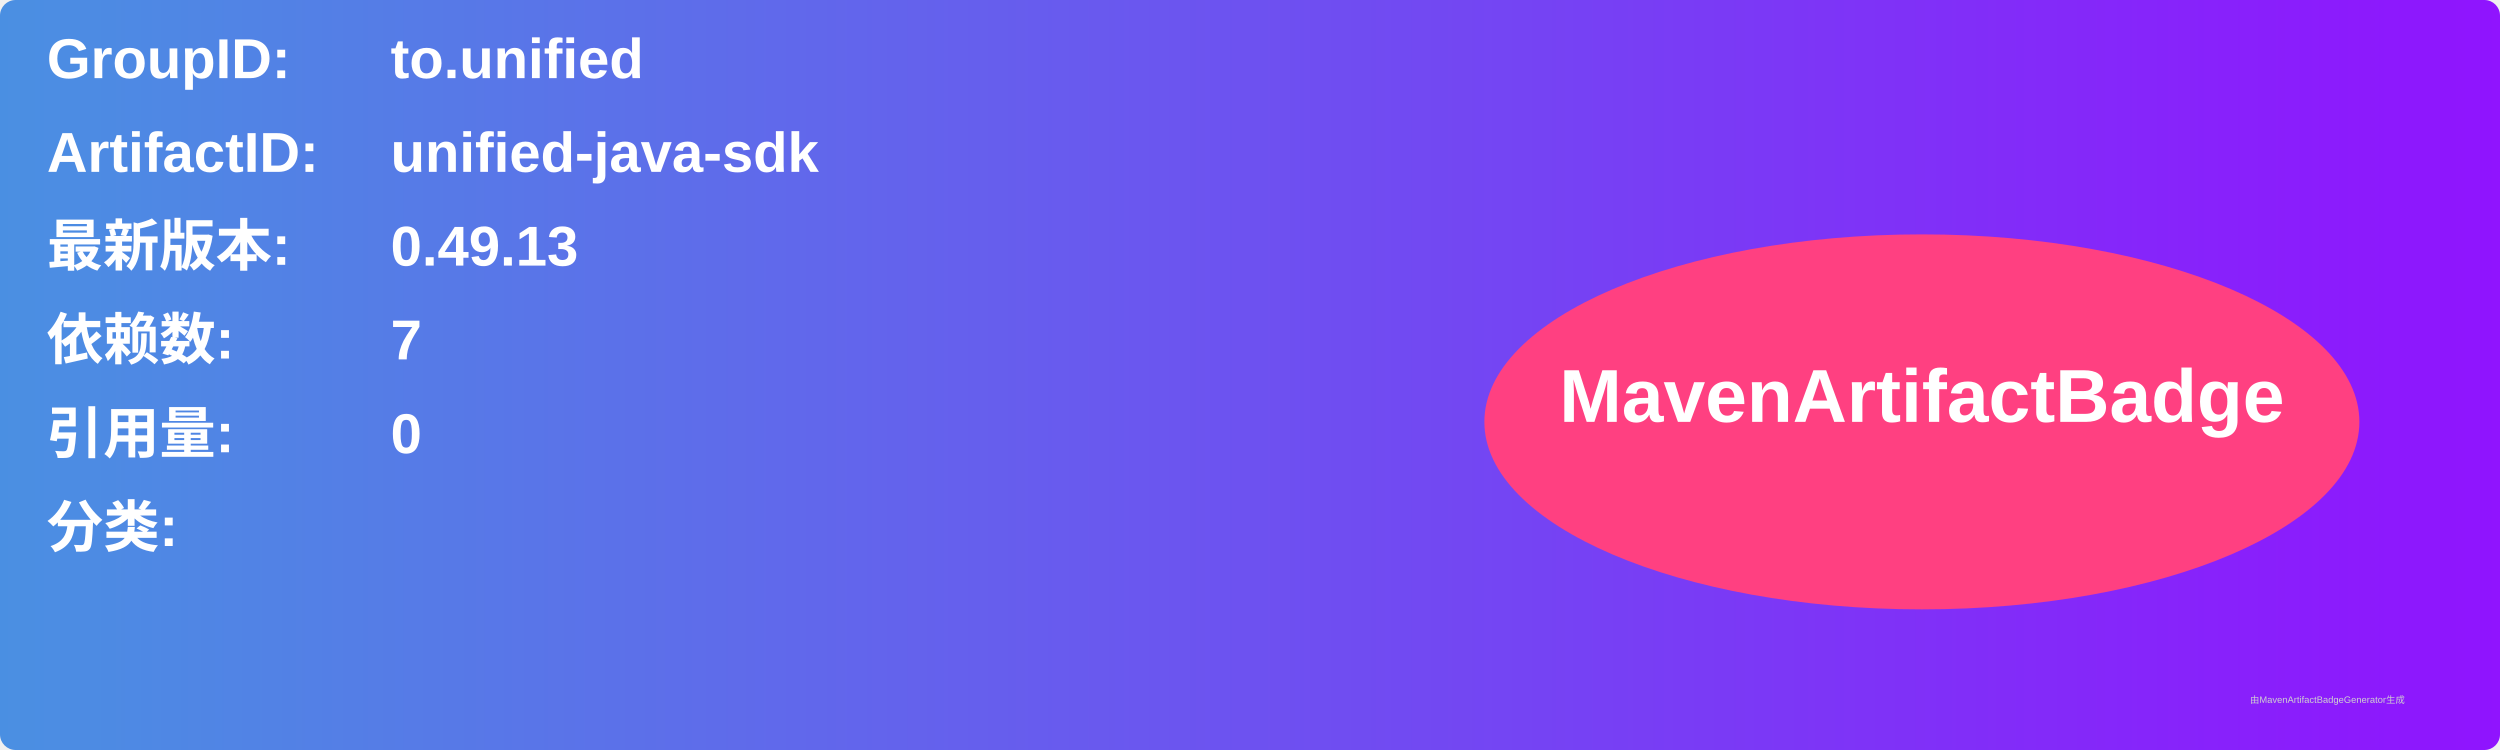
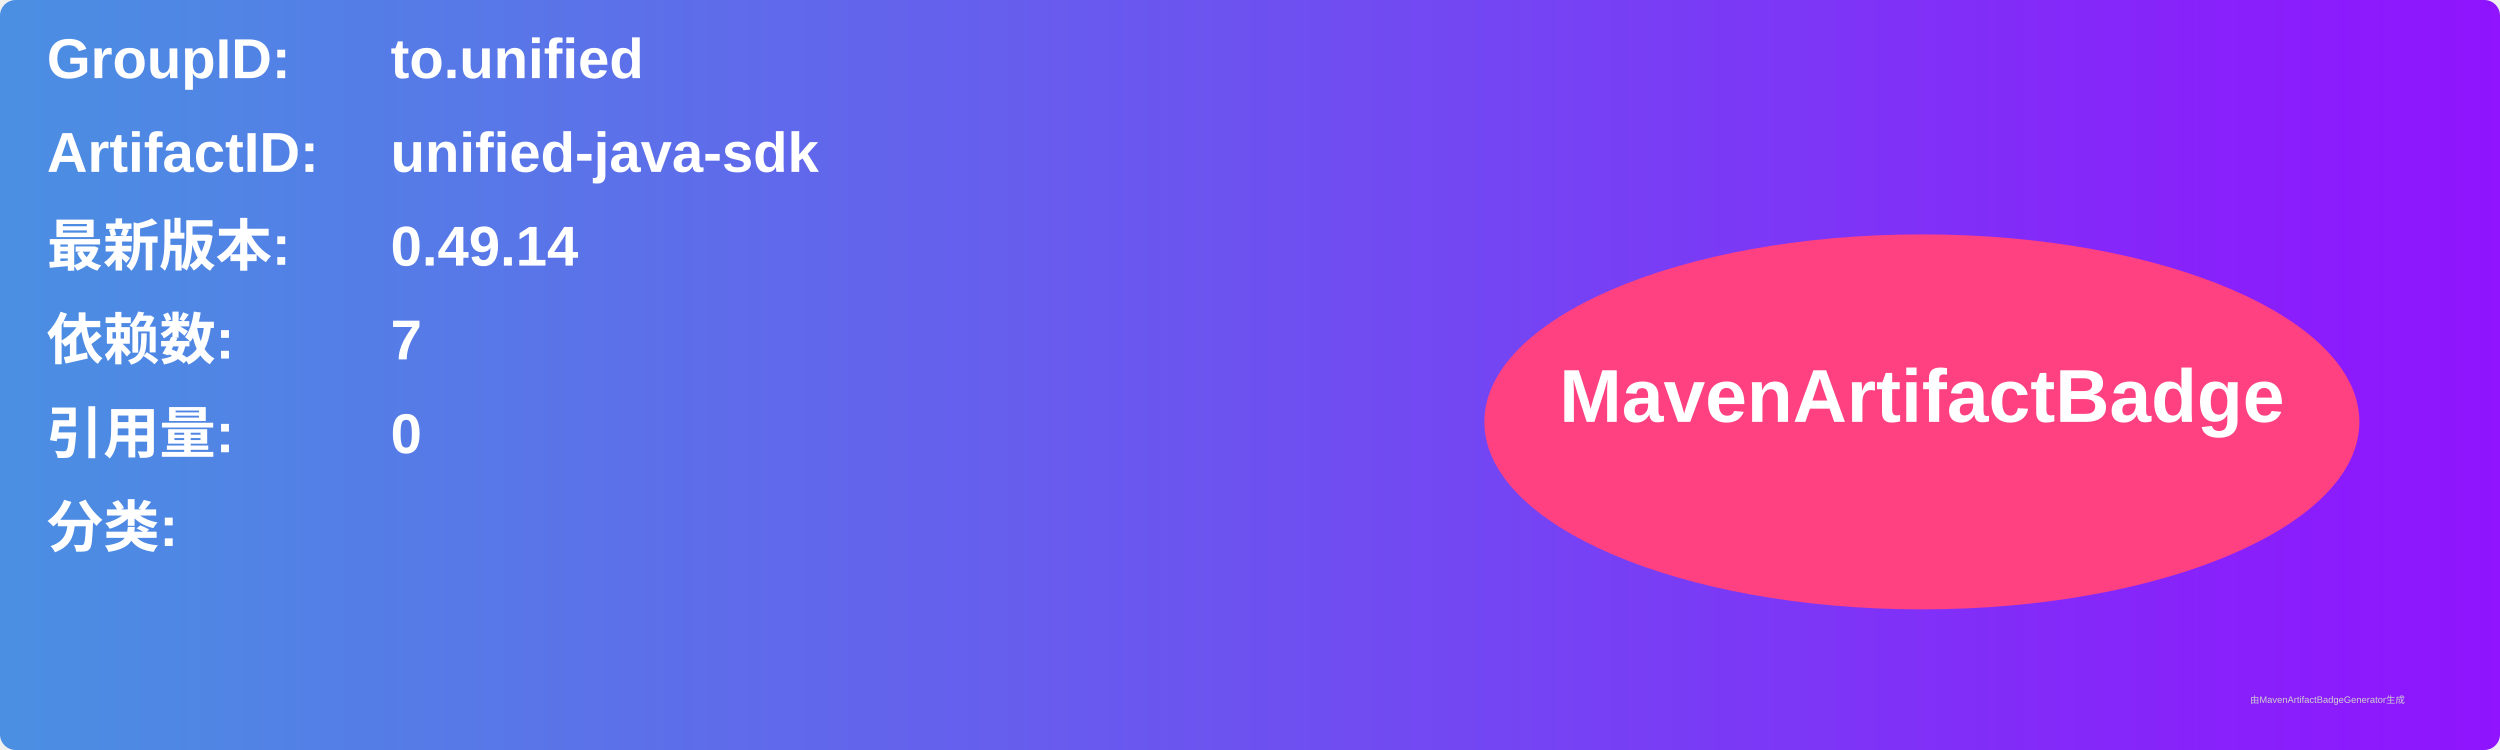
<svg xmlns="http://www.w3.org/2000/svg" width="800" height="240" viewBox="0 0 800 240">
  <linearGradient id="grad" x1="0%" y1="0%" x2="100%" y2="0%">
    <stop offset="0%" stop-color="#4a90e2" />
    <stop offset="100%" stop-color="#9013fe" />
  </linearGradient>
  <rect width="100%" height="100%" rx="5" ry="5" fill="url(#grad)" />
  <g transform="translate(15, 15)">
    <text x="0" y="10" font-family="Arial" font-size="18" fill="white" font-weight="bold" width="260">GroupID:</text>
    <text x="110" y="10" font-family="Arial" font-size="18" fill="white" font-weight="bold" width="460">to.unified</text>
    <text x="0" y="40" font-family="Arial" font-size="18" fill="white" font-weight="bold" width="260">ArtifactID:</text>
    <text x="110" y="40" font-family="Arial" font-size="18" fill="white" font-weight="bold" width="460">unified-java-sdk</text>
    <text x="0" y="70" font-family="Arial" font-size="18" fill="white" font-weight="bold">最新版本:</text>
    <text x="110" y="70" font-family="Arial" font-size="18" fill="white" font-weight="bold">
-       <tspan font-weight="bold">0.49.13</tspan>
+       <tspan font-weight="bold">0.49.14</tspan>
    </text>
    <text x="0" y="100" font-family="Arial" font-size="18" fill="white" font-weight="bold">依赖数: </text>
    <text x="110" y="100" font-family="Arial" font-size="18" fill="white">
      <tspan font-weight="bold">7</tspan>
    </text>
    <text x="0" y="130" font-family="Arial" font-size="18" fill="white" font-weight="bold">引用量: </text>
    <text x="110" y="130" font-family="Arial" font-size="18" fill="white">
      <tspan font-weight="bold">0</tspan>
    </text>
    <text x="0" y="160" font-family="Arial" font-size="18" fill="white" font-weight="bold">分类:</text>
    <text x="10" y="190" font-family="Arial" font-size="10" fill="white">
      <tspan font-weight="bold" />
    </text>
    <ellipse cx="600" cy="120" rx="140" ry="60" fill="#ff4081" />
    <text x="600" y="120" text-anchor="middle" font-family="Arial" font-size="24" fill="white" font-weight="bold">MavenArtifactBadge</text>
  </g>
  <text x="720" y="225" font-family="Arial" font-size="3" fill="#d0d0d0">由MavenArtifactBadgeGenerator生成</text>
</svg>
